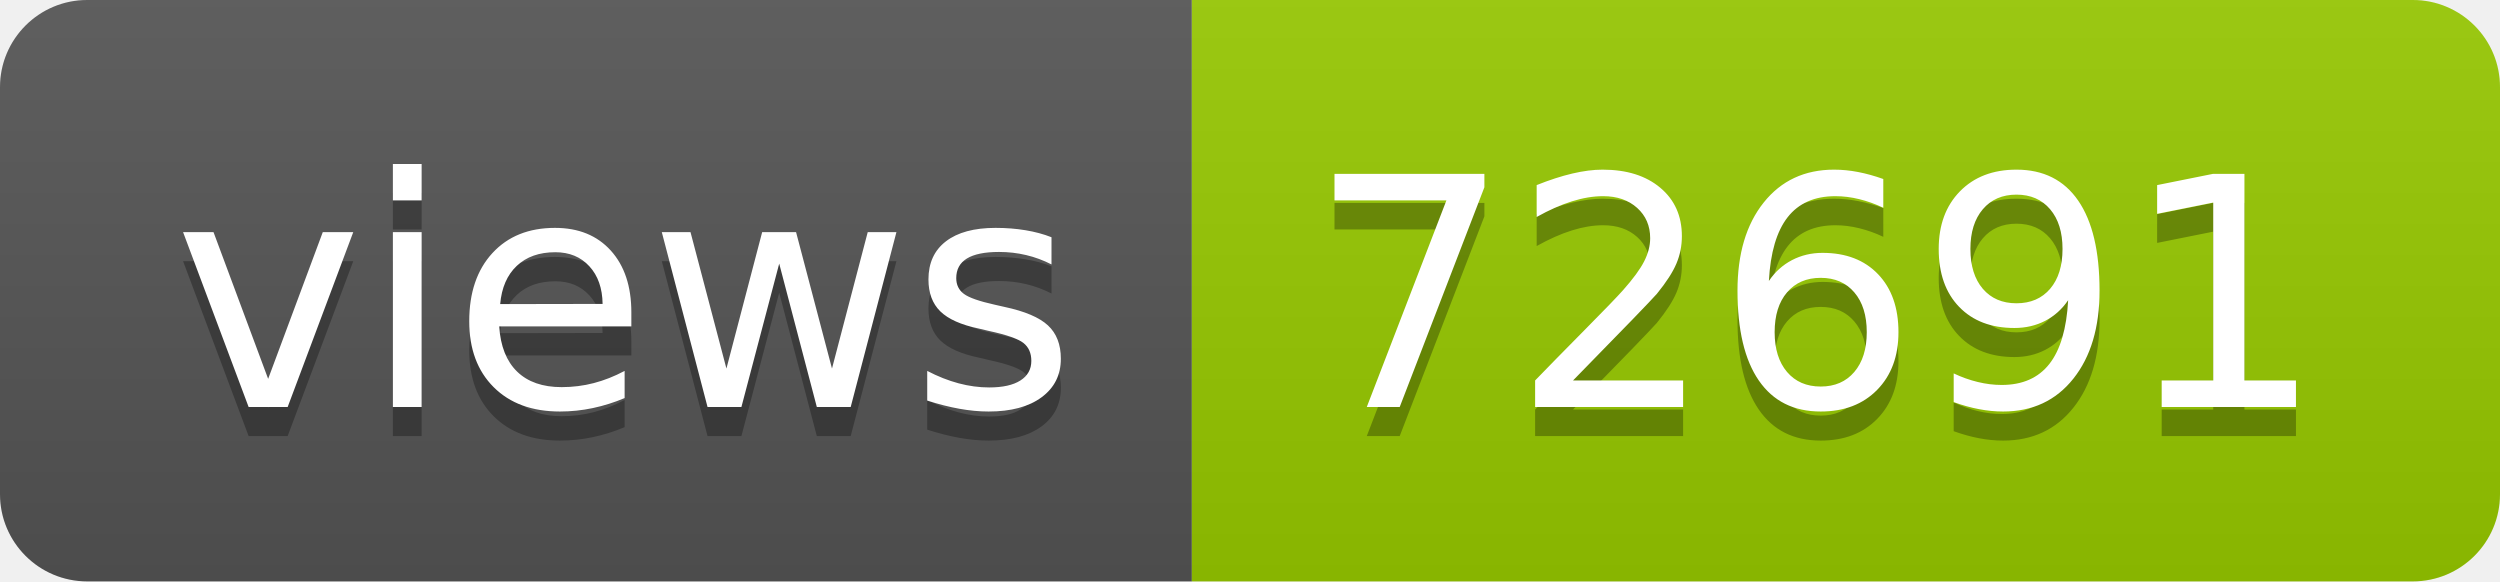
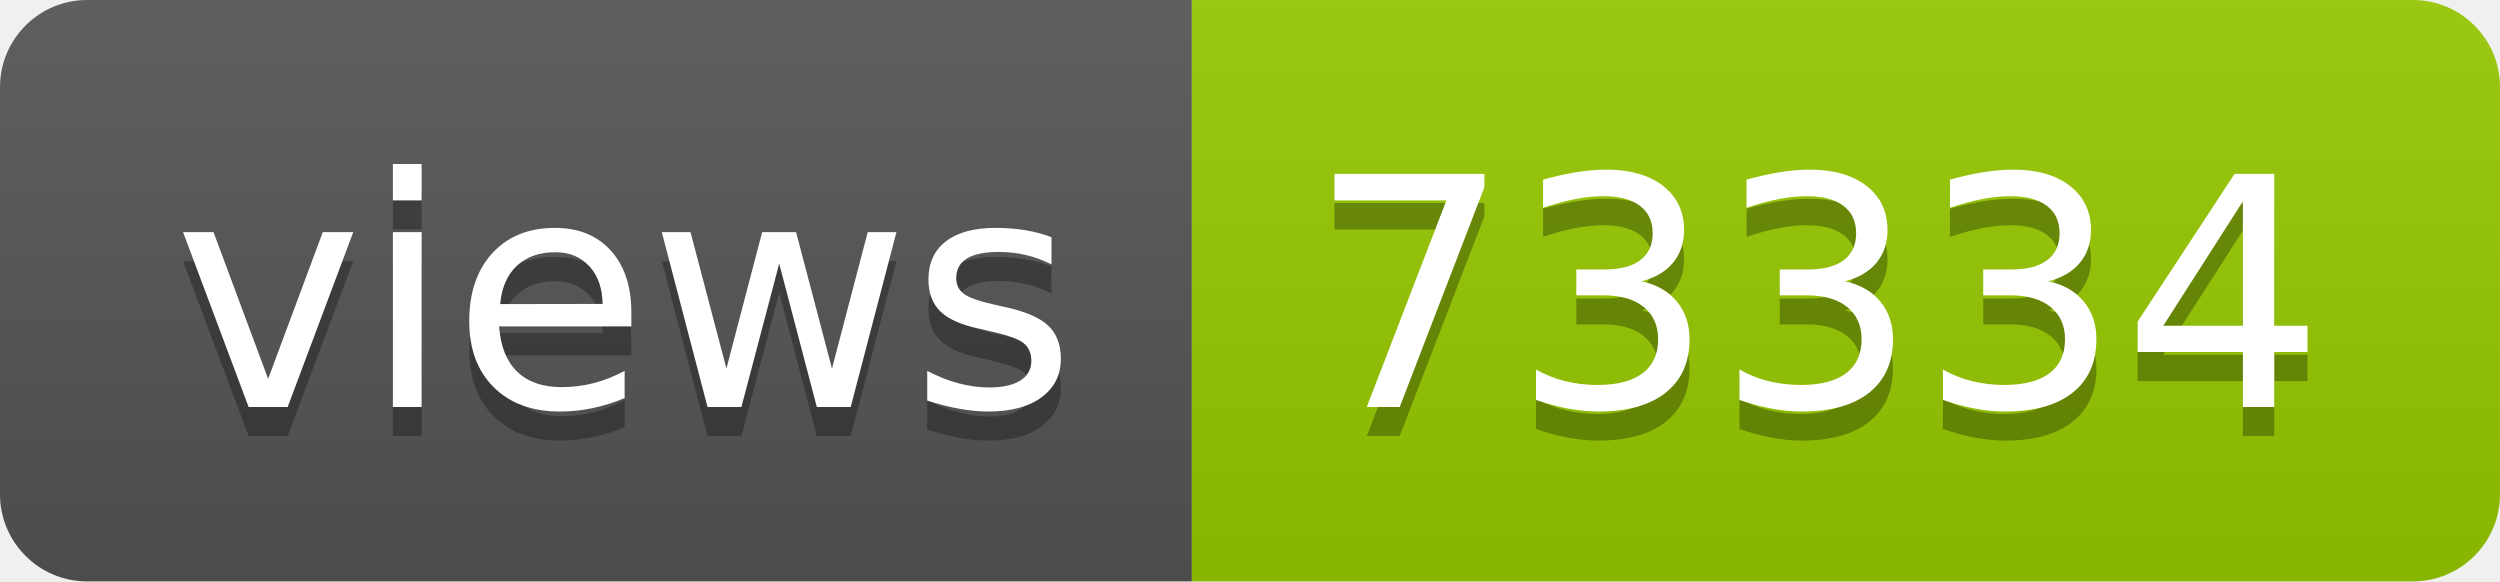
- <svg xmlns="http://www.w3.org/2000/svg" width="86" height="20" role="img" aria-label="views: 72691">
+ <svg xmlns="http://www.w3.org/2000/svg" width="86" height="20" role="img" aria-label="views: 73334">
  <linearGradient id="s" x2="0" y2="100%">
    <stop offset="0" stop-color="#bbb" stop-opacity=".1" />
    <stop offset="1" stop-opacity=".1" />
  </linearGradient>
  <clipPath id="r">
    <rect width="86" height="20" rx="3" fill="#fff" />
  </clipPath>
  <g clip-path="url(#r)">
    <rect width="41" height="20" fill="#555" />
    <rect x="41" width="45" height="20" fill="#97ca00" />
    <rect width="86" height="20" fill="url(#s)" />
  </g>
  <g fill="#fff" text-anchor="middle" font-family="Verdana,Geneva,DejaVu Sans,sans-serif" text-rendering="geometricPrecision" font-size="110">
    <text aria-hidden="true" x="215" y="150" fill="#010101" fill-opacity=".3" transform="scale(.1)" textLength="310">views</text>
    <text x="215" y="140" transform="scale(.1)" fill="#fff" textLength="310">views</text>
-     <text aria-hidden="true" x="625" y="150" fill="#010101" fill-opacity=".3" transform="scale(.1)" textLength="350">72691</text>
-     <text x="625" y="140" transform="scale(.1)" fill="#fff" textLength="350">72691</text>
+     <text aria-hidden="true" x="625" y="150" fill="#010101" fill-opacity=".3" transform="scale(.1)" textLength="350">73334</text>
+     <text x="625" y="140" transform="scale(.1)" fill="#fff" textLength="350">73334</text>
  </g>
</svg>
